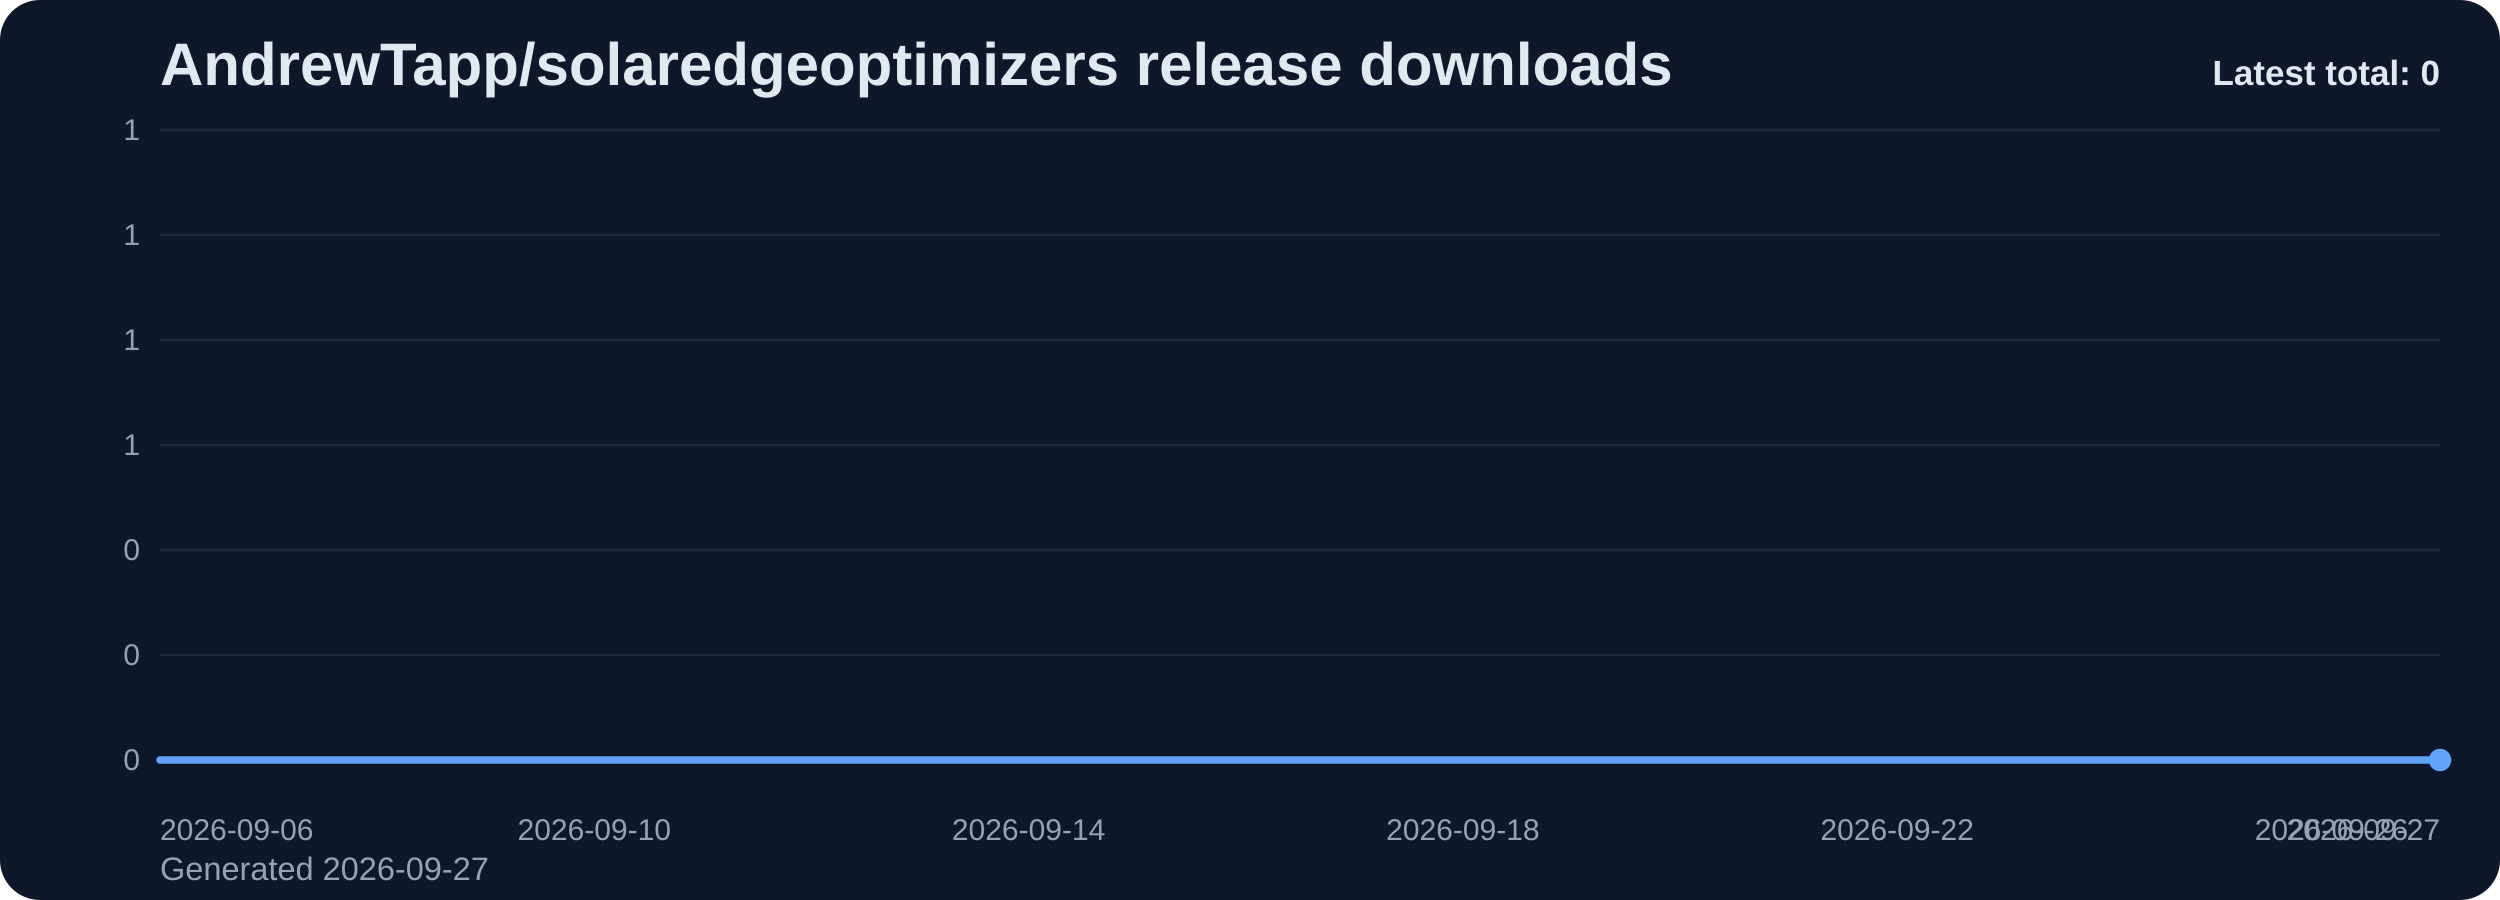
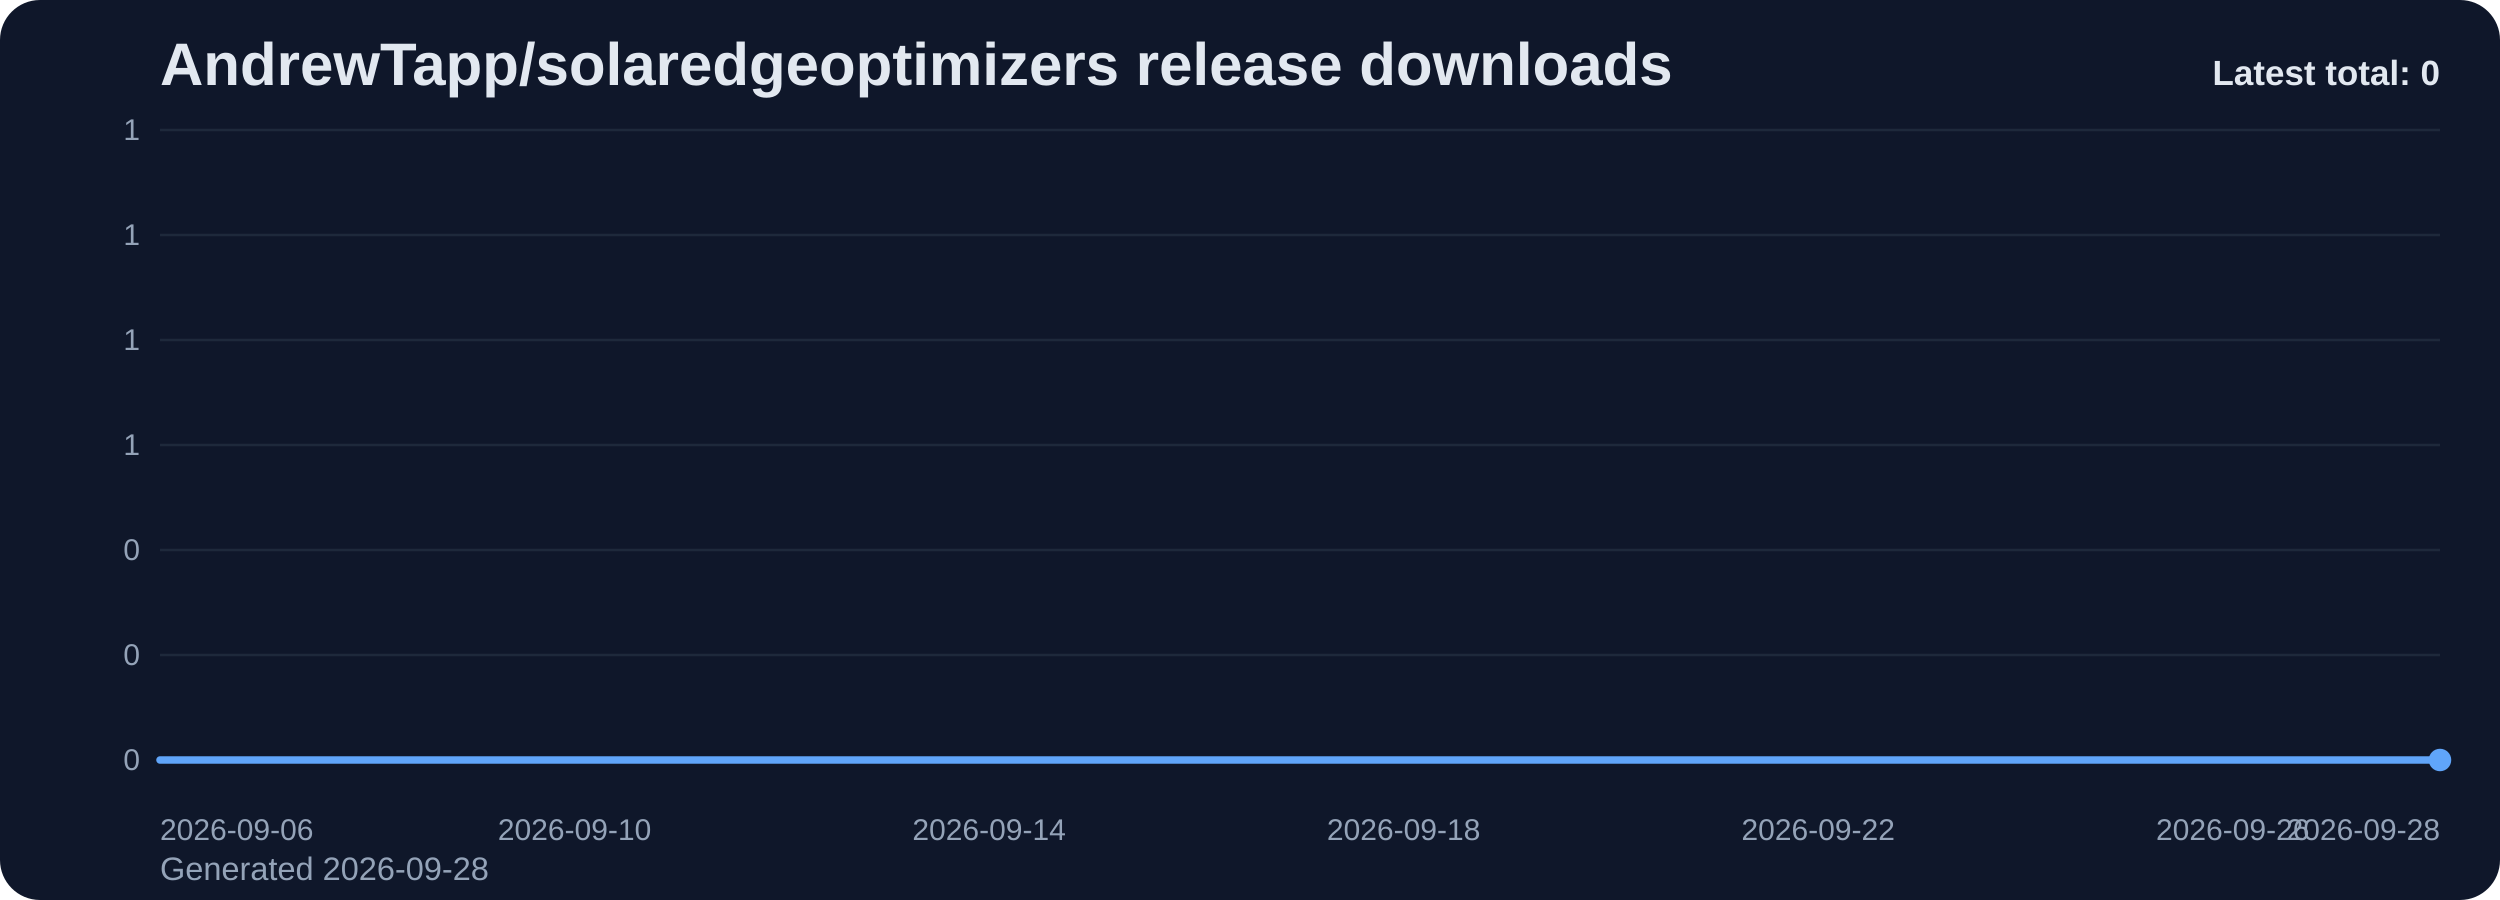
<svg xmlns="http://www.w3.org/2000/svg" viewBox="0 0 1000 360" role="img" aria-label="AndrewTapp/solaredgeoptimizers release downloads chart">
  <defs>
    <linearGradient id="fill-total-trend-slate" x1="0" y1="0" x2="0" y2="1">
      <stop offset="0%" stop-color="#60a5fa" stop-opacity="0.32" />
      <stop offset="100%" stop-color="#60a5fa" stop-opacity="0.05" />
    </linearGradient>
    <style>
      .bg { fill: #0f172a; }
      .title { font: 700 24px Arial, sans-serif; fill: #e2e8f0; }
      .sub { font: 400 13px Arial, sans-serif; fill: #94a3b8; }
      .grid { stroke: #1e293b; stroke-width: 1; }
      .axis { font: 400 12px Arial, sans-serif; fill: #94a3b8; }
      .line { fill: none; stroke: #60a5fa; stroke-width: 3; stroke-linecap: round; stroke-linejoin: round; }
      .dot { fill: #60a5fa; }
      .value { font: 600 11px Arial, sans-serif; fill: #cbd5e1; }
      .latest { font: 700 14px Arial, sans-serif; fill: #e2e8f0; }
    </style>
  </defs>
  <rect class="bg" x="0" y="0" width="1000" height="360" rx="16" />
  <text class="title" x="64" y="34">AndrewTapp/solaredgeoptimizers release downloads</text>
-   <text class="sub" x="64" y="352">Generated 2026-09-27</text>
+   <text class="sub" x="64" y="352">Generated 2026-09-28</text>
  <line x1="64" y1="52.00" x2="976" y2="52.00" class="grid" />
  <text x="56" y="56.00" text-anchor="end" class="axis">1</text>
  <line x1="64" y1="94.00" x2="976" y2="94.00" class="grid" />
  <text x="56" y="98.00" text-anchor="end" class="axis">1</text>
  <line x1="64" y1="136.00" x2="976" y2="136.00" class="grid" />
  <text x="56" y="140.00" text-anchor="end" class="axis">1</text>
  <line x1="64" y1="178.00" x2="976" y2="178.00" class="grid" />
  <text x="56" y="182.00" text-anchor="end" class="axis">1</text>
  <line x1="64" y1="220.00" x2="976" y2="220.00" class="grid" />
  <text x="56" y="224.00" text-anchor="end" class="axis">0</text>
  <line x1="64" y1="262.00" x2="976" y2="262.00" class="grid" />
  <text x="56" y="266.00" text-anchor="end" class="axis">0</text>
  <line x1="64" y1="304.00" x2="976" y2="304.00" class="grid" />
  <text x="56" y="308.00" text-anchor="end" class="axis">0</text>
-   <path d="M 64.00 304 L 64.00 304.00 L 107.43 304.00 L 150.86 304.00 L 194.29 304.00 L 237.71 304.00 L 281.14 304.00 L 324.57 304.00 L 368.00 304.00 L 411.43 304.00 L 454.86 304.00 L 498.29 304.00 L 541.71 304.00 L 585.14 304.00 L 628.57 304.00 L 672.00 304.00 L 715.43 304.00 L 758.86 304.00 L 802.29 304.00 L 845.71 304.00 L 889.14 304.00 L 932.57 304.00 L 976.00 304.00 L 976.00 304 Z" fill="url(#fill-total-trend-slate)" />
-   <polyline class="line" points="64.00,304.00 107.43,304.00 150.86,304.00 194.29,304.00 237.71,304.00 281.14,304.00 324.57,304.00 368.00,304.00 411.43,304.00 454.86,304.00 498.29,304.00 541.71,304.00 585.14,304.00 628.57,304.00 672.00,304.00 715.43,304.00 758.86,304.00 802.29,304.00 845.71,304.00 889.14,304.00 932.57,304.00 976.00,304.00" />
+   <path d="M 64.00 304 L 64.00 304.00 L 105.45 304.00 L 146.91 304.00 L 188.36 304.00 L 229.82 304.00 L 271.27 304.00 L 312.73 304.00 L 354.18 304.00 L 395.64 304.00 L 437.09 304.00 L 478.55 304.00 L 520.00 304.00 L 561.45 304.00 L 602.91 304.00 L 644.36 304.00 L 685.82 304.00 L 727.27 304.00 L 768.73 304.00 L 810.18 304.00 L 851.64 304.00 L 893.09 304.00 L 934.55 304.00 L 976.00 304.00 L 976.00 304 Z" fill="url(#fill-total-trend-slate)" />
+   <polyline class="line" points="64.00,304.00 105.45,304.00 146.91,304.00 188.36,304.00 229.82,304.00 271.27,304.00 312.73,304.00 354.18,304.00 395.64,304.00 437.09,304.00 478.55,304.00 520.00,304.00 561.45,304.00 602.91,304.00 644.36,304.00 685.82,304.00 727.27,304.00 768.73,304.00 810.18,304.00 851.64,304.00 893.09,304.00 934.55,304.00 976.00,304.00" />
  <circle class="dot" cx="976.00" cy="304.00" r="4.5" />
  <text class="axis" x="64.00" y="336" text-anchor="start">2026-09-06</text>
-   <text class="axis" x="237.71" y="336" text-anchor="middle">2026-09-10</text>
-   <text class="axis" x="411.43" y="336" text-anchor="middle">2026-09-14</text>
-   <text class="axis" x="585.14" y="336" text-anchor="middle">2026-09-18</text>
-   <text class="axis" x="758.86" y="336" text-anchor="middle">2026-09-22</text>
-   <text class="axis" x="932.57" y="336" text-anchor="middle">2026-09-26</text>
-   <text class="axis" x="976.00" y="336" text-anchor="end">2026-09-27</text>
+   <text class="axis" x="229.82" y="336" text-anchor="middle">2026-09-10</text>
+   <text class="axis" x="395.64" y="336" text-anchor="middle">2026-09-14</text>
+   <text class="axis" x="561.45" y="336" text-anchor="middle">2026-09-18</text>
+   <text class="axis" x="727.27" y="336" text-anchor="middle">2026-09-22</text>
+   <text class="axis" x="893.09" y="336" text-anchor="middle">2026-09-26</text>
+   <text class="axis" x="976.00" y="336" text-anchor="end">2026-09-28</text>
  <text class="latest" x="976" y="34" text-anchor="end">Latest total: 0</text>
</svg>
